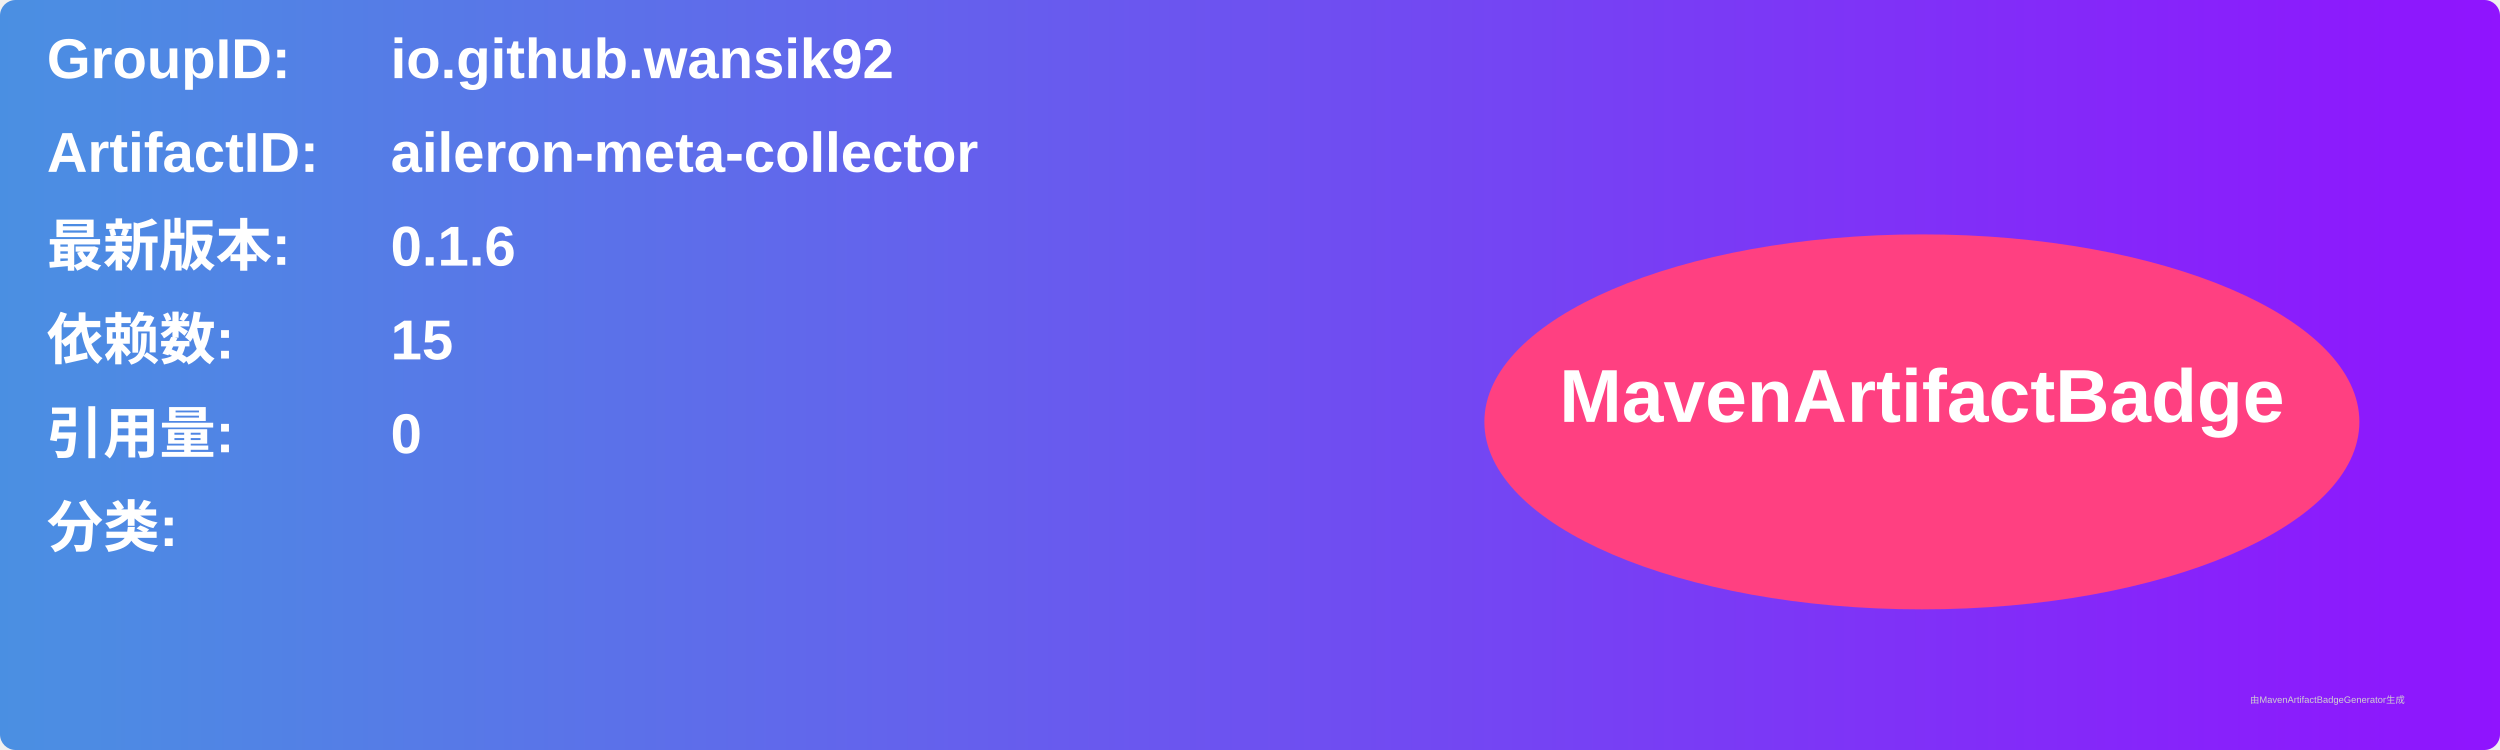
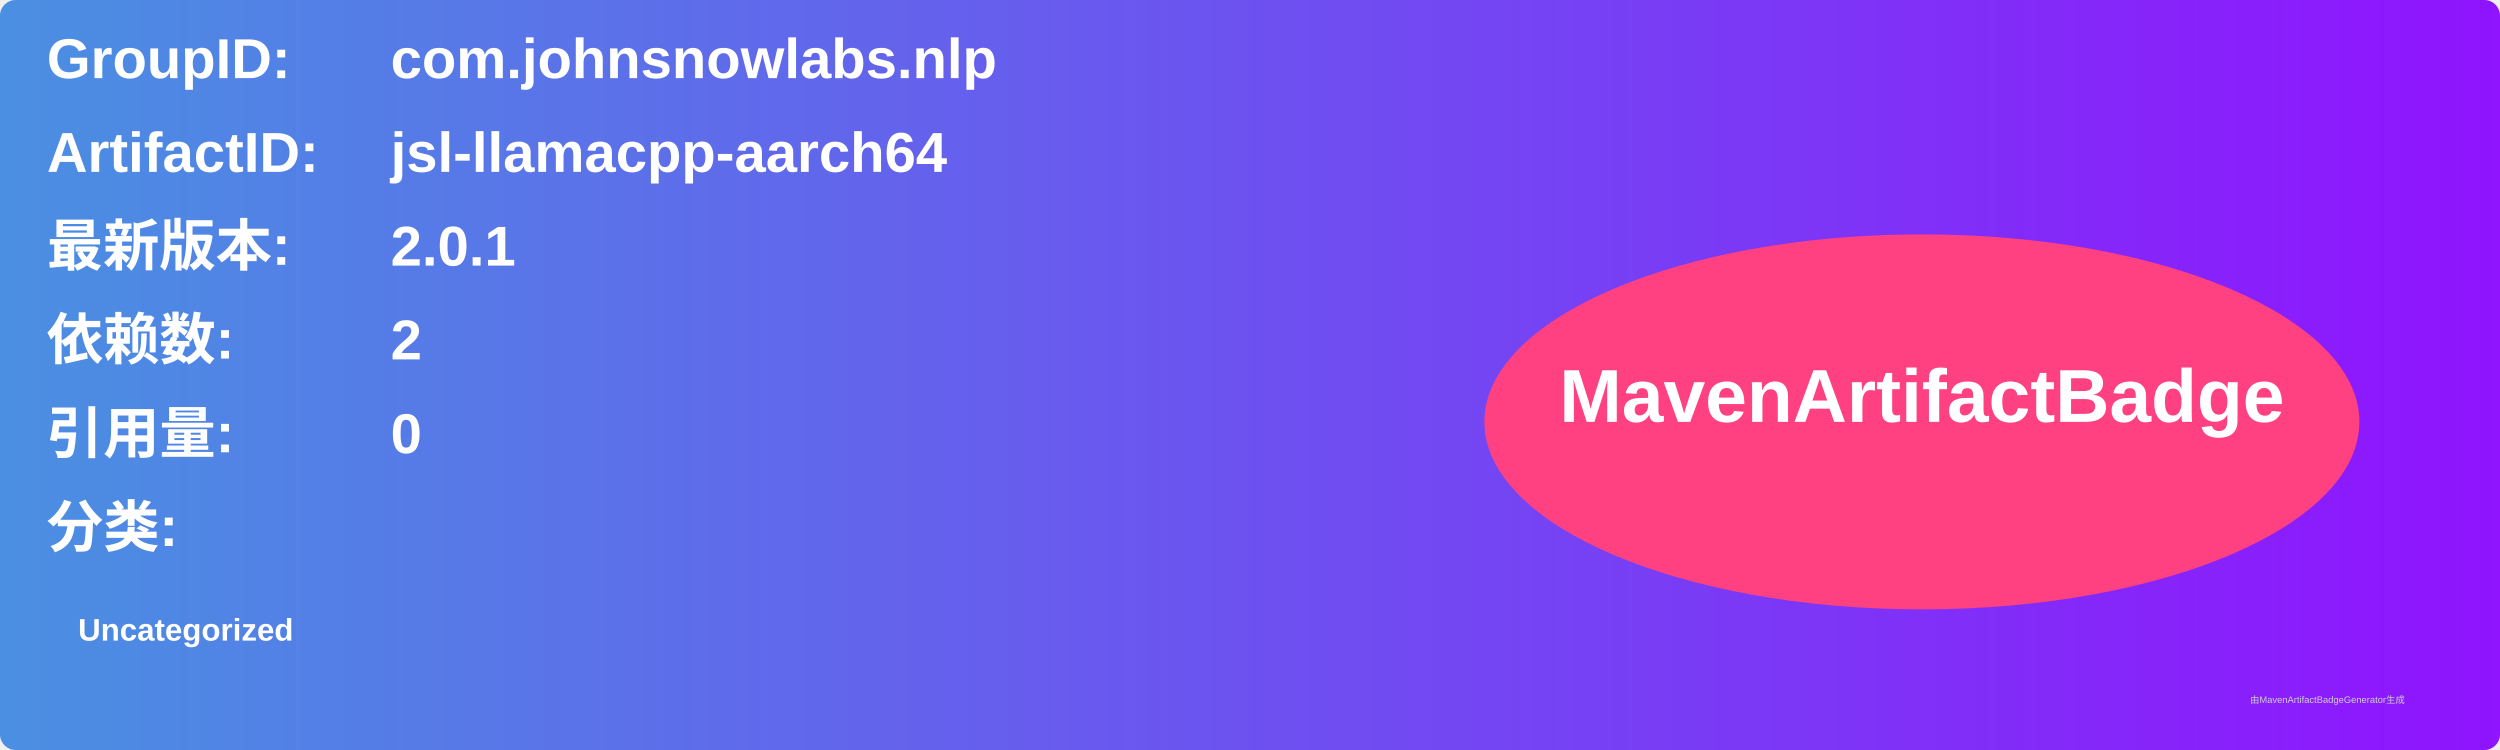
<svg xmlns="http://www.w3.org/2000/svg" width="800" height="240" viewBox="0 0 800 240">
  <linearGradient id="grad" x1="0%" y1="0%" x2="100%" y2="0%">
    <stop offset="0%" stop-color="#4a90e2" />
    <stop offset="100%" stop-color="#9013fe" />
  </linearGradient>
  <rect width="100%" height="100%" rx="5" ry="5" fill="url(#grad)" />
  <g transform="translate(15, 15)">
    <text x="0" y="10" font-family="Arial" font-size="18" fill="white" font-weight="bold" width="260">GroupID:</text>
-     <text x="110" y="10" font-family="Arial" font-size="18" fill="white" font-weight="bold" width="460">io.github.wansik92</text>
+     <text x="110" y="10" font-family="Arial" font-size="18" fill="white" font-weight="bold" width="460">com.johnsnowlabs.nlp</text>
    <text x="0" y="40" font-family="Arial" font-size="18" fill="white" font-weight="bold" width="260">ArtifactID:</text>
-     <text x="110" y="40" font-family="Arial" font-size="18" fill="white" font-weight="bold" width="460">aileron-meta-collector</text>
+     <text x="110" y="40" font-family="Arial" font-size="18" fill="white" font-weight="bold" width="460">jsl-llamacpp-aarch64</text>
    <text x="0" y="70" font-family="Arial" font-size="18" fill="white" font-weight="bold">最新版本:</text>
    <text x="110" y="70" font-family="Arial" font-size="18" fill="white" font-weight="bold">
-       <tspan font-weight="bold">0.1.6</tspan>
+       <tspan font-weight="bold">2.0.1</tspan>
    </text>
    <text x="0" y="100" font-family="Arial" font-size="18" fill="white" font-weight="bold">依赖数: </text>
    <text x="110" y="100" font-family="Arial" font-size="18" fill="white">
-       <tspan font-weight="bold">15</tspan>
+       <tspan font-weight="bold">2</tspan>
    </text>
    <text x="0" y="130" font-family="Arial" font-size="18" fill="white" font-weight="bold">引用量: </text>
    <text x="110" y="130" font-family="Arial" font-size="18" fill="white">
      <tspan font-weight="bold">0</tspan>
    </text>
    <text x="0" y="160" font-family="Arial" font-size="18" fill="white" font-weight="bold">分类:</text>
    <text x="10" y="190" font-family="Arial" font-size="10" fill="white">
-       <tspan font-weight="bold" />
+       <tspan font-weight="bold">Uncategorized</tspan>
    </text>
    <ellipse cx="600" cy="120" rx="140" ry="60" fill="#ff4081" />
    <text x="600" y="120" text-anchor="middle" font-family="Arial" font-size="24" fill="white" font-weight="bold">MavenArtifactBadge</text>
  </g>
  <text x="720" y="225" font-family="Arial" font-size="3" fill="#d0d0d0">由MavenArtifactBadgeGenerator生成</text>
</svg>
